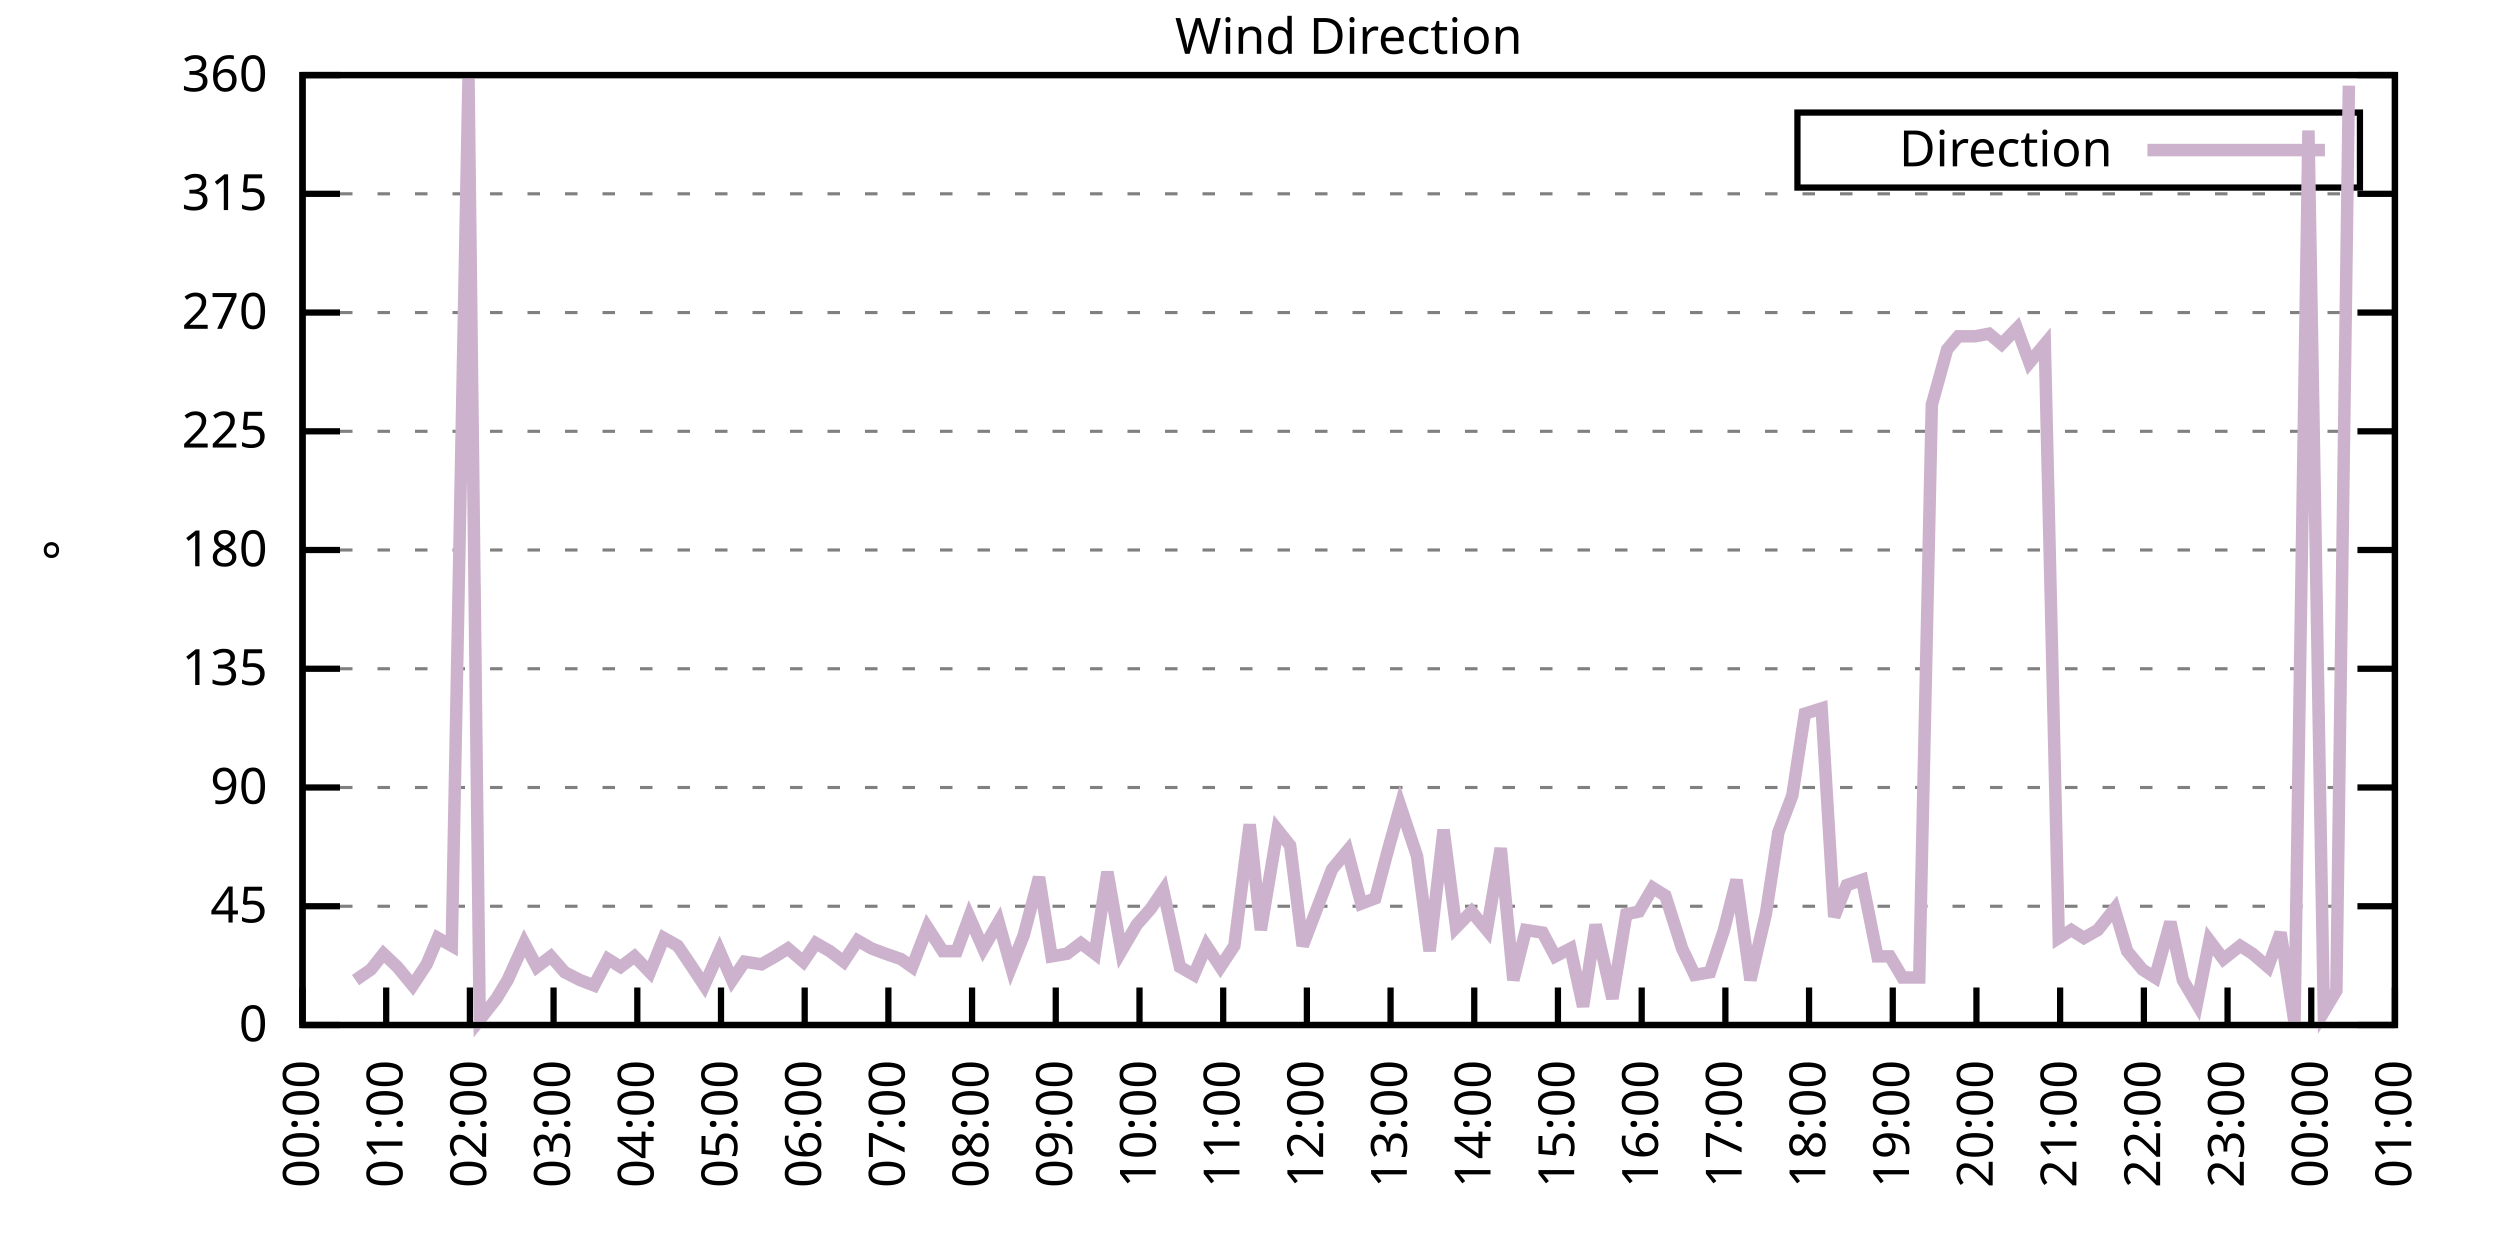
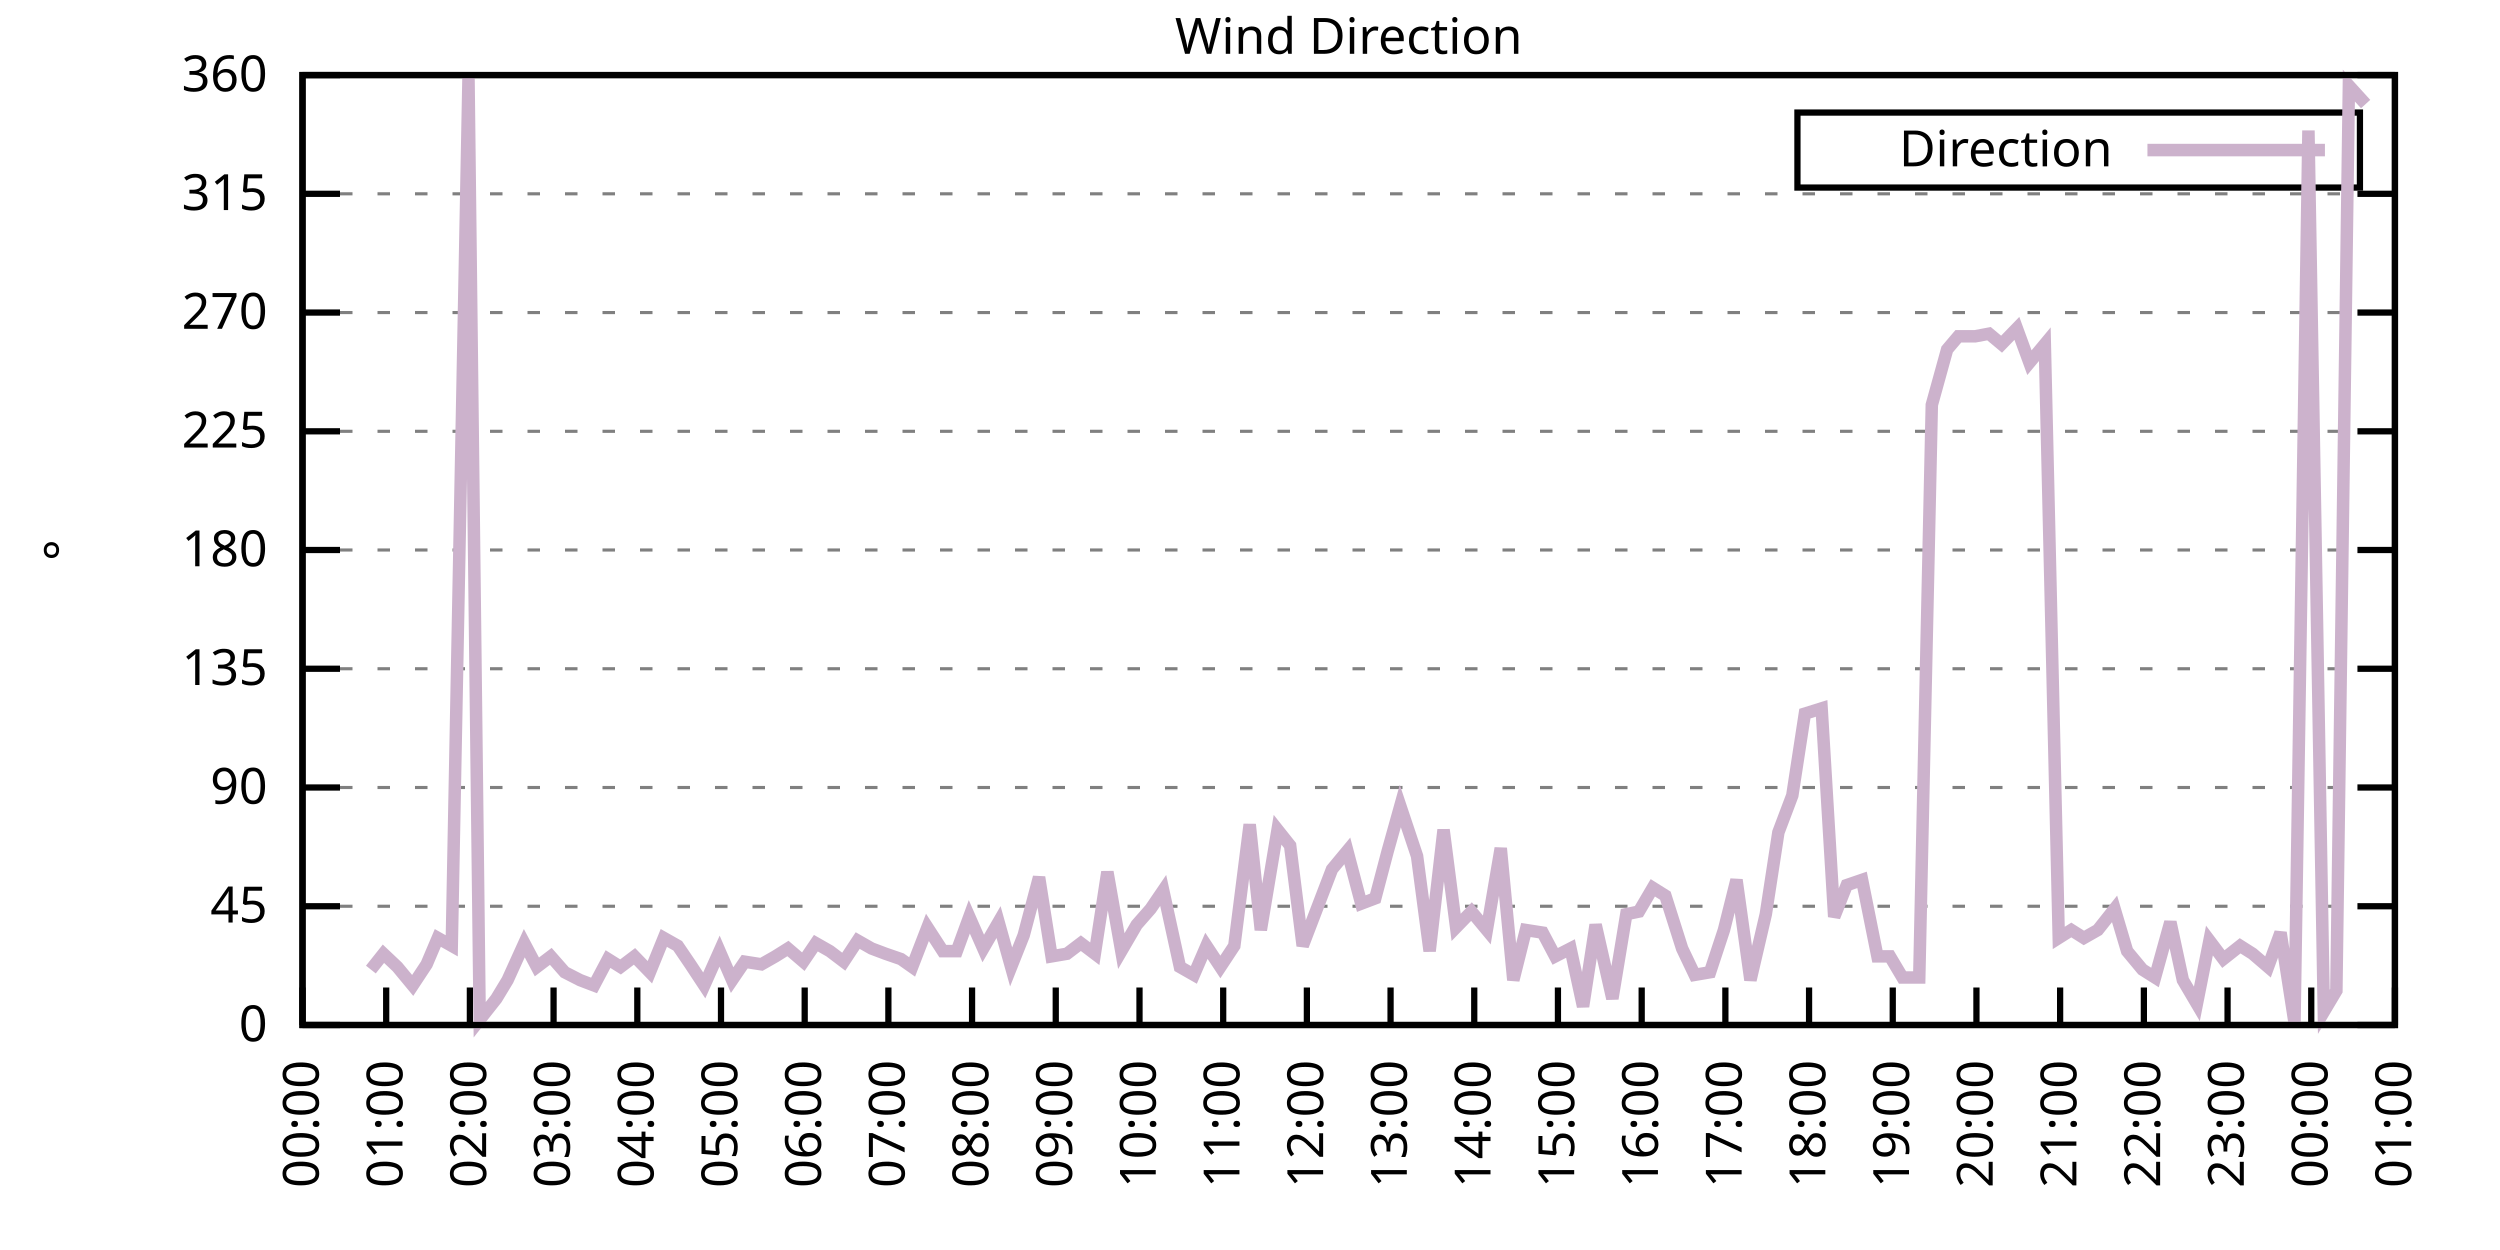
<svg xmlns="http://www.w3.org/2000/svg" xmlns:xlink="http://www.w3.org/1999/xlink" width="400" height="200" viewBox="0 0 400 200">
  <g id="gnuplot_canvas">
    <rect x="0" y="0" width="400" height="200" fill="none" />
    <defs>
      <circle id="gpDot" r="0.5" stroke-width="0.5" stroke="currentColor" />
      <path id="gpPt0" stroke-width="0.333" stroke="currentColor" d="M-1,0 h2 M0,-1 v2" />
      <path id="gpPt1" stroke-width="0.333" stroke="currentColor" d="M-1,-1 L1,1 M1,-1 L-1,1" />
      <path id="gpPt2" stroke-width="0.333" stroke="currentColor" d="M-1,0 L1,0 M0,-1 L0,1 M-1,-1 L1,1 M-1,1 L1,-1" />
      <rect id="gpPt3" stroke-width="0.333" stroke="currentColor" x="-1" y="-1" width="2" height="2" />
      <rect id="gpPt4" stroke-width="0.333" stroke="currentColor" fill="currentColor" x="-1" y="-1" width="2" height="2" />
      <circle id="gpPt5" stroke-width="0.333" stroke="currentColor" cx="0" cy="0" r="1" />
      <use xlink:href="#gpPt5" id="gpPt6" fill="currentColor" stroke="none" />
      <path id="gpPt7" stroke-width="0.333" stroke="currentColor" d="M0,-1.33 L-1.33,0.67 L1.33,0.67 z" />
      <use xlink:href="#gpPt7" id="gpPt8" fill="currentColor" stroke="none" />
      <use xlink:href="#gpPt7" id="gpPt9" stroke="currentColor" transform="rotate(180)" />
      <use xlink:href="#gpPt9" id="gpPt10" fill="currentColor" stroke="none" />
      <use xlink:href="#gpPt3" id="gpPt11" stroke="currentColor" transform="rotate(45)" />
      <use xlink:href="#gpPt11" id="gpPt12" fill="currentColor" stroke="none" />
      <path id="gpPt13" stroke-width="0.333" stroke="currentColor" d="M0,1.330 L1.265,0.411 L0.782,-1.067 L-0.782,-1.076 L-1.265,0.411 z" />
      <use xlink:href="#gpPt13" id="gpPt14" fill="currentColor" stroke="none" />
      <filter id="textbox" filterUnits="objectBoundingBox" x="0" y="0" height="1" width="1">
        <feFlood flood-color="white" flood-opacity="1" result="bgnd" />
        <feComposite in="SourceGraphic" in2="bgnd" operator="atop" />
      </filter>
      <filter id="greybox" filterUnits="objectBoundingBox" x="0" y="0" height="1" width="1">
        <feFlood flood-color="lightgrey" flood-opacity="1" result="grey" />
        <feComposite in="SourceGraphic" in2="grey" operator="atop" />
      </filter>
    </defs>
    <g fill="none" color="white" stroke="currentColor" stroke-width="1.00" stroke-linecap="butt" stroke-linejoin="miter">
</g>
    <g fill="none" color="black" stroke="currentColor" stroke-width="1.00" stroke-linecap="butt" stroke-linejoin="miter">
      <g stroke="none" shape-rendering="crispEdges">
        <polygon fill="rgb(255, 255, 255)" points="48.40,164.00 383.18,164.00 383.18,12.02 48.40,12.02 " />
      </g>
    </g>
    <g fill="none" color="black" stroke="currentColor" stroke-width="1.00" stroke-linecap="butt" stroke-linejoin="miter">
</g>
    <g fill="none" color="black" stroke="black" stroke-width="0.50" stroke-linecap="butt" stroke-linejoin="miter">
</g>
    <g fill="none" color="gray" stroke="currentColor" stroke-width="0.50" stroke-linecap="butt" stroke-linejoin="miter">
      <path stroke="gray" stroke-dasharray="2,4" class="gridline" d="M48.40,164.00 L383.19,164.00  " />
    </g>
    <g fill="none" color="gray" stroke="gray" stroke-width="1.00" stroke-linecap="butt" stroke-linejoin="miter">
</g>
    <g fill="none" color="black" stroke="currentColor" stroke-width="1.00" stroke-linecap="butt" stroke-linejoin="miter">
      <path stroke="black" d="M48.40,164.00 L54.40,164.00 M383.19,164.00 L377.19,164.00  " />
      <g transform="translate(42.80,166.60)" stroke="none" fill="black" font-family="Sans" font-size="8.00" text-anchor="end">
        <text>
          <tspan font-family="Sans"> 0</tspan>
        </text>
      </g>
    </g>
    <g fill="none" color="black" stroke="currentColor" stroke-width="1.00" stroke-linecap="butt" stroke-linejoin="miter">
</g>
    <g fill="none" color="black" stroke="black" stroke-width="0.50" stroke-linecap="butt" stroke-linejoin="miter">
</g>
    <g fill="none" color="gray" stroke="currentColor" stroke-width="0.50" stroke-linecap="butt" stroke-linejoin="miter">
      <path stroke="gray" stroke-dasharray="2,4" class="gridline" d="M48.40,145.00 L383.19,145.00  " />
    </g>
    <g fill="none" color="gray" stroke="gray" stroke-width="1.00" stroke-linecap="butt" stroke-linejoin="miter">
</g>
    <g fill="none" color="black" stroke="currentColor" stroke-width="1.00" stroke-linecap="butt" stroke-linejoin="miter">
      <path stroke="black" d="M48.40,145.00 L54.40,145.00 M383.19,145.00 L377.19,145.00  " />
      <g transform="translate(42.80,147.60)" stroke="none" fill="black" font-family="Sans" font-size="8.00" text-anchor="end">
        <text>
          <tspan font-family="Sans"> 45</tspan>
        </text>
      </g>
    </g>
    <g fill="none" color="black" stroke="currentColor" stroke-width="1.00" stroke-linecap="butt" stroke-linejoin="miter">
</g>
    <g fill="none" color="black" stroke="black" stroke-width="0.50" stroke-linecap="butt" stroke-linejoin="miter">
</g>
    <g fill="none" color="gray" stroke="currentColor" stroke-width="0.50" stroke-linecap="butt" stroke-linejoin="miter">
      <path stroke="gray" stroke-dasharray="2,4" class="gridline" d="M48.40,126.00 L383.19,126.00  " />
    </g>
    <g fill="none" color="gray" stroke="gray" stroke-width="1.00" stroke-linecap="butt" stroke-linejoin="miter">
</g>
    <g fill="none" color="black" stroke="currentColor" stroke-width="1.00" stroke-linecap="butt" stroke-linejoin="miter">
      <path stroke="black" d="M48.40,126.00 L54.40,126.00 M383.19,126.00 L377.19,126.00  " />
      <g transform="translate(42.80,128.60)" stroke="none" fill="black" font-family="Sans" font-size="8.00" text-anchor="end">
        <text>
          <tspan font-family="Sans"> 90</tspan>
        </text>
      </g>
    </g>
    <g fill="none" color="black" stroke="currentColor" stroke-width="1.00" stroke-linecap="butt" stroke-linejoin="miter">
</g>
    <g fill="none" color="black" stroke="black" stroke-width="0.50" stroke-linecap="butt" stroke-linejoin="miter">
</g>
    <g fill="none" color="gray" stroke="currentColor" stroke-width="0.50" stroke-linecap="butt" stroke-linejoin="miter">
      <path stroke="gray" stroke-dasharray="2,4" class="gridline" d="M48.40,107.00 L383.19,107.00  " />
    </g>
    <g fill="none" color="gray" stroke="gray" stroke-width="1.00" stroke-linecap="butt" stroke-linejoin="miter">
</g>
    <g fill="none" color="black" stroke="currentColor" stroke-width="1.00" stroke-linecap="butt" stroke-linejoin="miter">
      <path stroke="black" d="M48.40,107.00 L54.40,107.00 M383.19,107.00 L377.19,107.00  " />
      <g transform="translate(42.80,109.60)" stroke="none" fill="black" font-family="Sans" font-size="8.00" text-anchor="end">
        <text>
          <tspan font-family="Sans"> 135</tspan>
        </text>
      </g>
    </g>
    <g fill="none" color="black" stroke="currentColor" stroke-width="1.00" stroke-linecap="butt" stroke-linejoin="miter">
</g>
    <g fill="none" color="black" stroke="black" stroke-width="0.50" stroke-linecap="butt" stroke-linejoin="miter">
</g>
    <g fill="none" color="gray" stroke="currentColor" stroke-width="0.50" stroke-linecap="butt" stroke-linejoin="miter">
      <path stroke="gray" stroke-dasharray="2,4" class="gridline" d="M48.40,88.00 L383.19,88.00  " />
    </g>
    <g fill="none" color="gray" stroke="gray" stroke-width="1.00" stroke-linecap="butt" stroke-linejoin="miter">
</g>
    <g fill="none" color="black" stroke="currentColor" stroke-width="1.00" stroke-linecap="butt" stroke-linejoin="miter">
      <path stroke="black" d="M48.40,88.00 L54.40,88.00 M383.19,88.00 L377.19,88.00  " />
      <g transform="translate(42.80,90.60)" stroke="none" fill="black" font-family="Sans" font-size="8.00" text-anchor="end">
        <text>
          <tspan font-family="Sans"> 180</tspan>
        </text>
      </g>
    </g>
    <g fill="none" color="black" stroke="currentColor" stroke-width="1.00" stroke-linecap="butt" stroke-linejoin="miter">
</g>
    <g fill="none" color="black" stroke="black" stroke-width="0.50" stroke-linecap="butt" stroke-linejoin="miter">
</g>
    <g fill="none" color="gray" stroke="currentColor" stroke-width="0.50" stroke-linecap="butt" stroke-linejoin="miter">
      <path stroke="gray" stroke-dasharray="2,4" class="gridline" d="M48.40,69.01 L383.19,69.01  " />
    </g>
    <g fill="none" color="gray" stroke="gray" stroke-width="1.00" stroke-linecap="butt" stroke-linejoin="miter">
</g>
    <g fill="none" color="black" stroke="currentColor" stroke-width="1.00" stroke-linecap="butt" stroke-linejoin="miter">
      <path stroke="black" d="M48.40,69.01 L54.40,69.01 M383.19,69.01 L377.19,69.01  " />
      <g transform="translate(42.80,71.61)" stroke="none" fill="black" font-family="Sans" font-size="8.00" text-anchor="end">
        <text>
          <tspan font-family="Sans"> 225</tspan>
        </text>
      </g>
    </g>
    <g fill="none" color="black" stroke="currentColor" stroke-width="1.00" stroke-linecap="butt" stroke-linejoin="miter">
</g>
    <g fill="none" color="black" stroke="black" stroke-width="0.50" stroke-linecap="butt" stroke-linejoin="miter">
</g>
    <g fill="none" color="gray" stroke="currentColor" stroke-width="0.50" stroke-linecap="butt" stroke-linejoin="miter">
      <path stroke="gray" stroke-dasharray="2,4" class="gridline" d="M48.40,50.01 L383.19,50.01  " />
    </g>
    <g fill="none" color="gray" stroke="gray" stroke-width="1.00" stroke-linecap="butt" stroke-linejoin="miter">
</g>
    <g fill="none" color="black" stroke="currentColor" stroke-width="1.00" stroke-linecap="butt" stroke-linejoin="miter">
      <path stroke="black" d="M48.40,50.01 L54.40,50.01 M383.19,50.01 L377.19,50.01  " />
      <g transform="translate(42.80,52.61)" stroke="none" fill="black" font-family="Sans" font-size="8.00" text-anchor="end">
        <text>
          <tspan font-family="Sans"> 270</tspan>
        </text>
      </g>
    </g>
    <g fill="none" color="black" stroke="currentColor" stroke-width="1.00" stroke-linecap="butt" stroke-linejoin="miter">
</g>
    <g fill="none" color="black" stroke="black" stroke-width="0.50" stroke-linecap="butt" stroke-linejoin="miter">
</g>
    <g fill="none" color="gray" stroke="currentColor" stroke-width="0.50" stroke-linecap="butt" stroke-linejoin="miter">
      <path stroke="gray" stroke-dasharray="2,4" class="gridline" d="M48.40,31.01 L383.19,31.01  " />
    </g>
    <g fill="none" color="gray" stroke="gray" stroke-width="1.00" stroke-linecap="butt" stroke-linejoin="miter">
</g>
    <g fill="none" color="black" stroke="currentColor" stroke-width="1.00" stroke-linecap="butt" stroke-linejoin="miter">
      <path stroke="black" d="M48.40,31.01 L54.40,31.01 M383.19,31.01 L377.19,31.01  " />
      <g transform="translate(42.80,33.61)" stroke="none" fill="black" font-family="Sans" font-size="8.00" text-anchor="end">
        <text>
          <tspan font-family="Sans"> 315</tspan>
        </text>
      </g>
    </g>
    <g fill="none" color="black" stroke="currentColor" stroke-width="1.00" stroke-linecap="butt" stroke-linejoin="miter">
</g>
    <g fill="none" color="black" stroke="black" stroke-width="0.50" stroke-linecap="butt" stroke-linejoin="miter">
</g>
    <g fill="none" color="gray" stroke="currentColor" stroke-width="0.50" stroke-linecap="butt" stroke-linejoin="miter">
      <path stroke="gray" stroke-dasharray="2,4" class="gridline" d="M48.40,12.01 L383.19,12.01  " />
    </g>
    <g fill="none" color="gray" stroke="gray" stroke-width="1.00" stroke-linecap="butt" stroke-linejoin="miter">
</g>
    <g fill="none" color="black" stroke="currentColor" stroke-width="1.00" stroke-linecap="butt" stroke-linejoin="miter">
      <path stroke="black" d="M48.40,12.01 L54.40,12.01 M383.19,12.01 L377.19,12.01  " />
      <g transform="translate(42.80,14.61)" stroke="none" fill="black" font-family="Sans" font-size="8.00" text-anchor="end">
        <text>
          <tspan font-family="Sans"> 360</tspan>
        </text>
      </g>
    </g>
    <g fill="none" color="black" stroke="currentColor" stroke-width="1.00" stroke-linecap="butt" stroke-linejoin="miter">
      <path stroke="black" d="M48.40,164.00 L48.40,158.00  " />
      <g transform="translate(51.00,169.60) rotate(270.00)" stroke="none" fill="black" font-family="Sans" font-size="8.00" text-anchor="end">
        <text>
          <tspan font-family="Sans">00:00</tspan>
        </text>
      </g>
    </g>
    <g fill="none" color="black" stroke="currentColor" stroke-width="1.00" stroke-linecap="butt" stroke-linejoin="miter">
      <path stroke="black" d="M61.79,164.00 L61.79,158.00  " />
      <g transform="translate(64.39,169.60) rotate(270.00)" stroke="none" fill="black" font-family="Sans" font-size="8.00" text-anchor="end">
        <text>
          <tspan font-family="Sans">01:00</tspan>
        </text>
      </g>
    </g>
    <g fill="none" color="black" stroke="currentColor" stroke-width="1.00" stroke-linecap="butt" stroke-linejoin="miter">
      <path stroke="black" d="M75.18,164.00 L75.18,158.00  " />
      <g transform="translate(77.78,169.60) rotate(270.00)" stroke="none" fill="black" font-family="Sans" font-size="8.00" text-anchor="end">
        <text>
          <tspan font-family="Sans">02:00</tspan>
        </text>
      </g>
    </g>
    <g fill="none" color="black" stroke="currentColor" stroke-width="1.00" stroke-linecap="butt" stroke-linejoin="miter">
      <path stroke="black" d="M88.57,164.00 L88.57,158.00  " />
      <g transform="translate(91.17,169.60) rotate(270.00)" stroke="none" fill="black" font-family="Sans" font-size="8.00" text-anchor="end">
        <text>
          <tspan font-family="Sans">03:00</tspan>
        </text>
      </g>
    </g>
    <g fill="none" color="black" stroke="currentColor" stroke-width="1.00" stroke-linecap="butt" stroke-linejoin="miter">
      <path stroke="black" d="M101.97,164.00 L101.97,158.00  " />
      <g transform="translate(104.57,169.60) rotate(270.00)" stroke="none" fill="black" font-family="Sans" font-size="8.00" text-anchor="end">
        <text>
          <tspan font-family="Sans">04:00</tspan>
        </text>
      </g>
    </g>
    <g fill="none" color="black" stroke="currentColor" stroke-width="1.00" stroke-linecap="butt" stroke-linejoin="miter">
      <path stroke="black" d="M115.36,164.00 L115.36,158.00  " />
      <g transform="translate(117.96,169.60) rotate(270.00)" stroke="none" fill="black" font-family="Sans" font-size="8.00" text-anchor="end">
        <text>
          <tspan font-family="Sans">05:00</tspan>
        </text>
      </g>
    </g>
    <g fill="none" color="black" stroke="currentColor" stroke-width="1.00" stroke-linecap="butt" stroke-linejoin="miter">
      <path stroke="black" d="M128.75,164.00 L128.75,158.00  " />
      <g transform="translate(131.35,169.60) rotate(270.00)" stroke="none" fill="black" font-family="Sans" font-size="8.00" text-anchor="end">
        <text>
          <tspan font-family="Sans">06:00</tspan>
        </text>
      </g>
    </g>
    <g fill="none" color="black" stroke="currentColor" stroke-width="1.00" stroke-linecap="butt" stroke-linejoin="miter">
      <path stroke="black" d="M142.14,164.00 L142.14,158.00  " />
      <g transform="translate(144.74,169.60) rotate(270.00)" stroke="none" fill="black" font-family="Sans" font-size="8.00" text-anchor="end">
        <text>
          <tspan font-family="Sans">07:00</tspan>
        </text>
      </g>
    </g>
    <g fill="none" color="black" stroke="currentColor" stroke-width="1.00" stroke-linecap="butt" stroke-linejoin="miter">
      <path stroke="black" d="M155.53,164.00 L155.53,158.00  " />
      <g transform="translate(158.13,169.60) rotate(270.00)" stroke="none" fill="black" font-family="Sans" font-size="8.00" text-anchor="end">
        <text>
          <tspan font-family="Sans">08:00</tspan>
        </text>
      </g>
    </g>
    <g fill="none" color="black" stroke="currentColor" stroke-width="1.00" stroke-linecap="butt" stroke-linejoin="miter">
      <path stroke="black" d="M168.92,164.00 L168.92,158.00  " />
      <g transform="translate(171.52,169.60) rotate(270.00)" stroke="none" fill="black" font-family="Sans" font-size="8.00" text-anchor="end">
        <text>
          <tspan font-family="Sans">09:00</tspan>
        </text>
      </g>
    </g>
    <g fill="none" color="black" stroke="currentColor" stroke-width="1.00" stroke-linecap="butt" stroke-linejoin="miter">
      <path stroke="black" d="M182.32,164.00 L182.32,158.00  " />
      <g transform="translate(184.92,169.60) rotate(270.00)" stroke="none" fill="black" font-family="Sans" font-size="8.00" text-anchor="end">
        <text>
          <tspan font-family="Sans">10:00</tspan>
        </text>
      </g>
    </g>
    <g fill="none" color="black" stroke="currentColor" stroke-width="1.00" stroke-linecap="butt" stroke-linejoin="miter">
      <path stroke="black" d="M195.71,164.00 L195.71,158.00  " />
      <g transform="translate(198.31,169.60) rotate(270.00)" stroke="none" fill="black" font-family="Sans" font-size="8.00" text-anchor="end">
        <text>
          <tspan font-family="Sans">11:00</tspan>
        </text>
      </g>
    </g>
    <g fill="none" color="black" stroke="currentColor" stroke-width="1.00" stroke-linecap="butt" stroke-linejoin="miter">
      <path stroke="black" d="M209.10,164.00 L209.10,158.00  " />
      <g transform="translate(211.70,169.60) rotate(270.00)" stroke="none" fill="black" font-family="Sans" font-size="8.00" text-anchor="end">
        <text>
          <tspan font-family="Sans">12:00</tspan>
        </text>
      </g>
    </g>
    <g fill="none" color="black" stroke="currentColor" stroke-width="1.00" stroke-linecap="butt" stroke-linejoin="miter">
      <path stroke="black" d="M222.49,164.00 L222.49,158.00  " />
      <g transform="translate(225.09,169.60) rotate(270.00)" stroke="none" fill="black" font-family="Sans" font-size="8.00" text-anchor="end">
        <text>
          <tspan font-family="Sans">13:00</tspan>
        </text>
      </g>
    </g>
    <g fill="none" color="black" stroke="currentColor" stroke-width="1.00" stroke-linecap="butt" stroke-linejoin="miter">
      <path stroke="black" d="M235.88,164.00 L235.88,158.00  " />
      <g transform="translate(238.48,169.60) rotate(270.00)" stroke="none" fill="black" font-family="Sans" font-size="8.00" text-anchor="end">
        <text>
          <tspan font-family="Sans">14:00</tspan>
        </text>
      </g>
    </g>
    <g fill="none" color="black" stroke="currentColor" stroke-width="1.00" stroke-linecap="butt" stroke-linejoin="miter">
      <path stroke="black" d="M249.27,164.00 L249.27,158.00  " />
      <g transform="translate(251.87,169.60) rotate(270.00)" stroke="none" fill="black" font-family="Sans" font-size="8.00" text-anchor="end">
        <text>
          <tspan font-family="Sans">15:00</tspan>
        </text>
      </g>
    </g>
    <g fill="none" color="black" stroke="currentColor" stroke-width="1.00" stroke-linecap="butt" stroke-linejoin="miter">
      <path stroke="black" d="M262.67,164.00 L262.67,158.00  " />
      <g transform="translate(265.27,169.60) rotate(270.00)" stroke="none" fill="black" font-family="Sans" font-size="8.00" text-anchor="end">
        <text>
          <tspan font-family="Sans">16:00</tspan>
        </text>
      </g>
    </g>
    <g fill="none" color="black" stroke="currentColor" stroke-width="1.00" stroke-linecap="butt" stroke-linejoin="miter">
      <path stroke="black" d="M276.06,164.00 L276.06,158.00  " />
      <g transform="translate(278.66,169.60) rotate(270.00)" stroke="none" fill="black" font-family="Sans" font-size="8.00" text-anchor="end">
        <text>
          <tspan font-family="Sans">17:00</tspan>
        </text>
      </g>
    </g>
    <g fill="none" color="black" stroke="currentColor" stroke-width="1.00" stroke-linecap="butt" stroke-linejoin="miter">
      <path stroke="black" d="M289.45,164.00 L289.45,158.00  " />
      <g transform="translate(292.05,169.60) rotate(270.00)" stroke="none" fill="black" font-family="Sans" font-size="8.00" text-anchor="end">
        <text>
          <tspan font-family="Sans">18:00</tspan>
        </text>
      </g>
    </g>
    <g fill="none" color="black" stroke="currentColor" stroke-width="1.00" stroke-linecap="butt" stroke-linejoin="miter">
      <path stroke="black" d="M302.84,164.00 L302.84,158.00  " />
      <g transform="translate(305.44,169.60) rotate(270.00)" stroke="none" fill="black" font-family="Sans" font-size="8.00" text-anchor="end">
        <text>
          <tspan font-family="Sans">19:00</tspan>
        </text>
      </g>
    </g>
    <g fill="none" color="black" stroke="currentColor" stroke-width="1.00" stroke-linecap="butt" stroke-linejoin="miter">
      <path stroke="black" d="M316.23,164.00 L316.23,158.00  " />
      <g transform="translate(318.83,169.60) rotate(270.00)" stroke="none" fill="black" font-family="Sans" font-size="8.00" text-anchor="end">
        <text>
          <tspan font-family="Sans">20:00</tspan>
        </text>
      </g>
    </g>
    <g fill="none" color="black" stroke="currentColor" stroke-width="1.00" stroke-linecap="butt" stroke-linejoin="miter">
      <path stroke="black" d="M329.62,164.00 L329.62,158.00  " />
      <g transform="translate(332.22,169.60) rotate(270.00)" stroke="none" fill="black" font-family="Sans" font-size="8.00" text-anchor="end">
        <text>
          <tspan font-family="Sans">21:00</tspan>
        </text>
      </g>
    </g>
    <g fill="none" color="black" stroke="currentColor" stroke-width="1.00" stroke-linecap="butt" stroke-linejoin="miter">
      <path stroke="black" d="M343.02,164.00 L343.02,158.00  " />
      <g transform="translate(345.62,169.60) rotate(270.00)" stroke="none" fill="black" font-family="Sans" font-size="8.00" text-anchor="end">
        <text>
          <tspan font-family="Sans">22:00</tspan>
        </text>
      </g>
    </g>
    <g fill="none" color="black" stroke="currentColor" stroke-width="1.00" stroke-linecap="butt" stroke-linejoin="miter">
      <path stroke="black" d="M356.41,164.00 L356.41,158.00  " />
      <g transform="translate(359.01,169.60) rotate(270.00)" stroke="none" fill="black" font-family="Sans" font-size="8.00" text-anchor="end">
        <text>
          <tspan font-family="Sans">23:00</tspan>
        </text>
      </g>
    </g>
    <g fill="none" color="black" stroke="currentColor" stroke-width="1.00" stroke-linecap="butt" stroke-linejoin="miter">
      <path stroke="black" d="M369.80,164.00 L369.80,158.00  " />
      <g transform="translate(372.40,169.60) rotate(270.00)" stroke="none" fill="black" font-family="Sans" font-size="8.00" text-anchor="end">
        <text>
          <tspan font-family="Sans">00:00</tspan>
        </text>
      </g>
    </g>
    <g fill="none" color="black" stroke="currentColor" stroke-width="1.00" stroke-linecap="butt" stroke-linejoin="miter">
      <path stroke="black" d="M383.19,164.00 L383.19,158.00  " />
      <g transform="translate(385.79,169.60) rotate(270.00)" stroke="none" fill="black" font-family="Sans" font-size="8.00" text-anchor="end">
        <text>
          <tspan font-family="Sans">01:00</tspan>
        </text>
      </g>
    </g>
    <g fill="none" color="black" stroke="currentColor" stroke-width="1.00" stroke-linecap="butt" stroke-linejoin="miter">
</g>
    <g fill="none" color="black" stroke="currentColor" stroke-width="1.00" stroke-linecap="butt" stroke-linejoin="miter">
      <path stroke="black" d="M48.40,12.01 L48.40,164.00 L383.19,164.00 L383.19,12.01 L48.40,12.01 Z  " />
    </g>
    <g fill="none" color="black" stroke="currentColor" stroke-width="1.00" stroke-linecap="butt" stroke-linejoin="miter">
</g>
    <g fill="none" color="black" stroke="currentColor" stroke-width="1.00" stroke-linecap="butt" stroke-linejoin="miter">
      <path stroke="black" d="M287.59,30.01 L287.59,18.01 L377.59,18.01 L377.59,30.01 L287.59,30.01 Z  " />
    </g>
    <g id="Wind_direction_plot_1">
      <g fill="none" color="white" stroke="black" stroke-width="2.00" stroke-linecap="butt" stroke-linejoin="miter">
</g>
      <g fill="none" color="black" stroke="currentColor" stroke-width="2.00" stroke-linecap="butt" stroke-linejoin="miter">
        <g transform="translate(337.99,26.61)" stroke="none" fill="black" font-family="Sans" font-size="8.00" text-anchor="end">
          <text>
            <tspan font-family="Sans">Direction</tspan>
          </text>
        </g>
      </g>
      <g fill="none" color="black" stroke="currentColor" stroke-width="2.00" stroke-linecap="butt" stroke-linejoin="miter">
-         <path stroke="rgb(204, 178, 204)" d="M343.59,24.01 L371.99,24.01 M56.88,156.82 L59.34,155.13 L61.35,152.60 L63.58,154.71 L66.03,157.67 L68.26,154.29   L70.05,150.07 L72.28,151.33 L74.96,12.43 L76.75,163.16 L79.42,159.78 L81.21,156.82 L83.89,150.91 L85.90,154.71   L88.13,153.02 L90.36,155.56 L92.82,156.82 L95.05,157.67 L97.28,153.45 L99.29,154.71 L101.52,153.02 L103.98,155.56   L106.21,150.07 L108.44,151.33 L110.45,154.29 L112.68,157.67 L115.13,152.18 L117.14,156.82 L119.15,153.87 L121.83,154.29   L124.06,153.02 L126.07,151.76 L128.53,153.87 L130.54,150.91 L132.77,152.18 L135.00,153.87 L137.23,150.49 L139.46,151.76   L141.69,152.60 L144.15,153.45 L145.94,154.71 L148.39,148.38 L150.85,152.18 L153.08,152.18 L155.09,146.69 L157.32,151.76   L159.77,147.53 L161.78,154.71 L163.79,149.65 L166.25,140.36 L168.25,153.02 L170.71,152.60 L172.94,150.91 L175.17,152.60   L177.18,139.51 L179.41,152.18 L181.87,147.96 L184.10,145.42 L186.11,142.47 L188.79,154.71 L191.02,155.98 L193.03,151.33   L195.26,154.71 L197.49,151.33 L199.95,131.91 L201.73,148.80 L204.41,132.76 L206.42,135.29 L208.43,151.33 L213.12,139.09   L215.57,136.14 L217.80,144.58 L220.04,143.73 L222.04,136.14 L224.05,128.96 L226.73,136.98 L228.74,152.18 L230.97,132.76   L232.98,148.38 L235.44,145.85 L237.89,148.80 L240.12,135.71 L242.13,156.82 L244.14,148.80 L246.82,149.22 L248.83,153.02   L251.28,151.76 L253.29,161.04 L255.30,147.96 L257.98,159.78 L260.21,146.27 L262.22,145.85 L264.45,142.05 L266.46,143.31   L269.14,151.76 L271.15,155.98 L273.60,155.56 L275.83,148.80 L277.84,140.78 L280.07,156.82 L282.53,146.27 L284.54,133.18   L286.77,127.27 L288.78,114.18 L291.46,113.34 L293.47,146.69 L295.48,141.62 L297.93,140.78 L300.39,153.02 L302.39,153.02   L304.40,156.40 L307.08,156.40 L309.09,64.78 L311.54,55.92 L313.33,53.81 L316.01,53.81 L318.24,53.39 L320.25,55.07   L322.70,52.54 L324.71,58.03 L327.17,55.07 L329.40,150.07 L331.41,148.80 L333.42,150.07 L335.65,148.80 L338.33,145.42   L340.34,152.18 L342.79,155.13 L344.80,156.40 L347.26,147.53 L349.26,156.82 L351.50,160.62 L353.51,150.49 L355.74,153.45   L358.42,151.33 L360.42,152.60 L362.88,154.71 L364.89,149.22 L367.12,163.58 L369.35,20.88 L371.81,161.89 L373.82,158.51   L375.82,13.70  " />
+         <path stroke="rgb(204, 178, 204)" d="M343.59,24.01 L371.99,24.01 M59.34,155.13 L61.35,152.60 L63.58,154.71 L66.03,157.67 L68.26,154.29 L70.05,150.07   L72.28,151.33 L74.96,12.43 L76.75,163.16 L79.42,159.78 L81.21,156.82 L83.89,150.91 L85.90,154.71 L88.13,153.02   L90.36,155.56 L92.82,156.82 L95.05,157.67 L97.28,153.45 L99.29,154.71 L101.52,153.02 L103.98,155.56 L106.21,150.07   L108.44,151.33 L110.45,154.29 L112.68,157.67 L115.13,152.18 L117.14,156.82 L119.15,153.87 L121.83,154.29 L124.06,153.02   L126.07,151.76 L128.53,153.87 L130.54,150.91 L132.77,152.18 L135.00,153.87 L137.23,150.49 L139.46,151.76 L141.69,152.60   L144.15,153.45 L145.94,154.71 L148.39,148.38 L150.85,152.18 L153.08,152.18 L155.09,146.69 L157.32,151.76 L159.77,147.53   L161.78,154.71 L163.79,149.65 L166.25,140.36 L168.25,153.02 L170.71,152.60 L172.94,150.91 L175.17,152.60 L177.18,139.51   L179.41,152.18 L181.87,147.96 L184.10,145.42 L186.11,142.47 L188.79,154.71 L191.02,155.98 L193.03,151.33 L195.26,154.71   L197.49,151.33 L199.95,131.91 L201.73,148.80 L204.41,132.76 L206.42,135.29 L208.43,151.33 L213.12,139.09 L215.57,136.14   L217.80,144.58 L220.04,143.73 L222.04,136.14 L224.05,128.96 L226.73,136.98 L228.74,152.18 L230.97,132.76 L232.98,148.38   L235.44,145.85 L237.89,148.80 L240.12,135.71 L242.13,156.82 L244.14,148.80 L246.82,149.22 L248.83,153.02 L251.28,151.76   L253.29,161.04 L255.30,147.96 L257.98,159.78 L260.21,146.27 L262.22,145.85 L264.45,142.05 L266.46,143.31 L269.14,151.76   L271.15,155.98 L273.60,155.56 L275.83,148.80 L277.84,140.78 L280.07,156.82 L282.53,146.27 L284.54,133.18 L286.77,127.27   L288.78,114.18 L291.46,113.34 L293.47,146.69 L295.48,141.62 L297.93,140.78 L300.39,153.02 L302.39,153.02 L304.40,156.40   L307.08,156.40 L309.09,64.78 L311.54,55.92 L313.33,53.81 L316.01,53.81 L318.24,53.39 L320.25,55.07 L322.70,52.54   L324.71,58.03 L327.17,55.07 L329.40,150.07 L331.41,148.80 L333.42,150.07 L335.65,148.80 L338.33,145.42 L340.34,152.18   L342.79,155.13 L344.80,156.40 L347.26,147.53 L349.26,156.82 L351.50,160.62 L353.51,150.49 L355.74,153.45 L358.42,151.33   L360.42,152.60 L362.88,154.71 L364.89,149.22 L367.12,163.58 L369.35,20.88 L371.81,161.89 L373.82,158.51 L375.82,13.70   L378.50,16.65  " />
      </g>
    </g>
    <g fill="none" color="black" stroke="currentColor" stroke-width="2.00" stroke-linecap="butt" stroke-linejoin="miter">
</g>
    <g fill="none" color="black" stroke="black" stroke-width="1.00" stroke-linecap="butt" stroke-linejoin="miter">
</g>
    <g fill="none" color="black" stroke="currentColor" stroke-width="1.00" stroke-linecap="butt" stroke-linejoin="miter">
      <path stroke="black" d="M48.40,12.01 L48.40,164.00 L383.19,164.00 L383.19,12.01 L48.40,12.01 Z  " />
      <g transform="translate(12.80,88.01) rotate(270.00)" stroke="none" fill="black" font-family="Sans" font-size="8.00" text-anchor="middle">
        <text>
          <tspan font-family="Sans">°</tspan>
        </text>
      </g>
    </g>
    <g fill="none" color="black" stroke="currentColor" stroke-width="1.00" stroke-linecap="butt" stroke-linejoin="miter">
</g>
    <g fill="none" color="black" stroke="currentColor" stroke-width="1.00" stroke-linecap="butt" stroke-linejoin="miter">
      <g transform="translate(215.79,8.61)" stroke="none" fill="black" font-family="Sans" font-size="8.00" text-anchor="middle">
        <text>
          <tspan font-family="Sans">Wind Direction</tspan>
        </text>
      </g>
    </g>
    <g fill="none" color="black" stroke="currentColor" stroke-width="1.00" stroke-linecap="butt" stroke-linejoin="miter">
</g>
  </g>
</svg>
